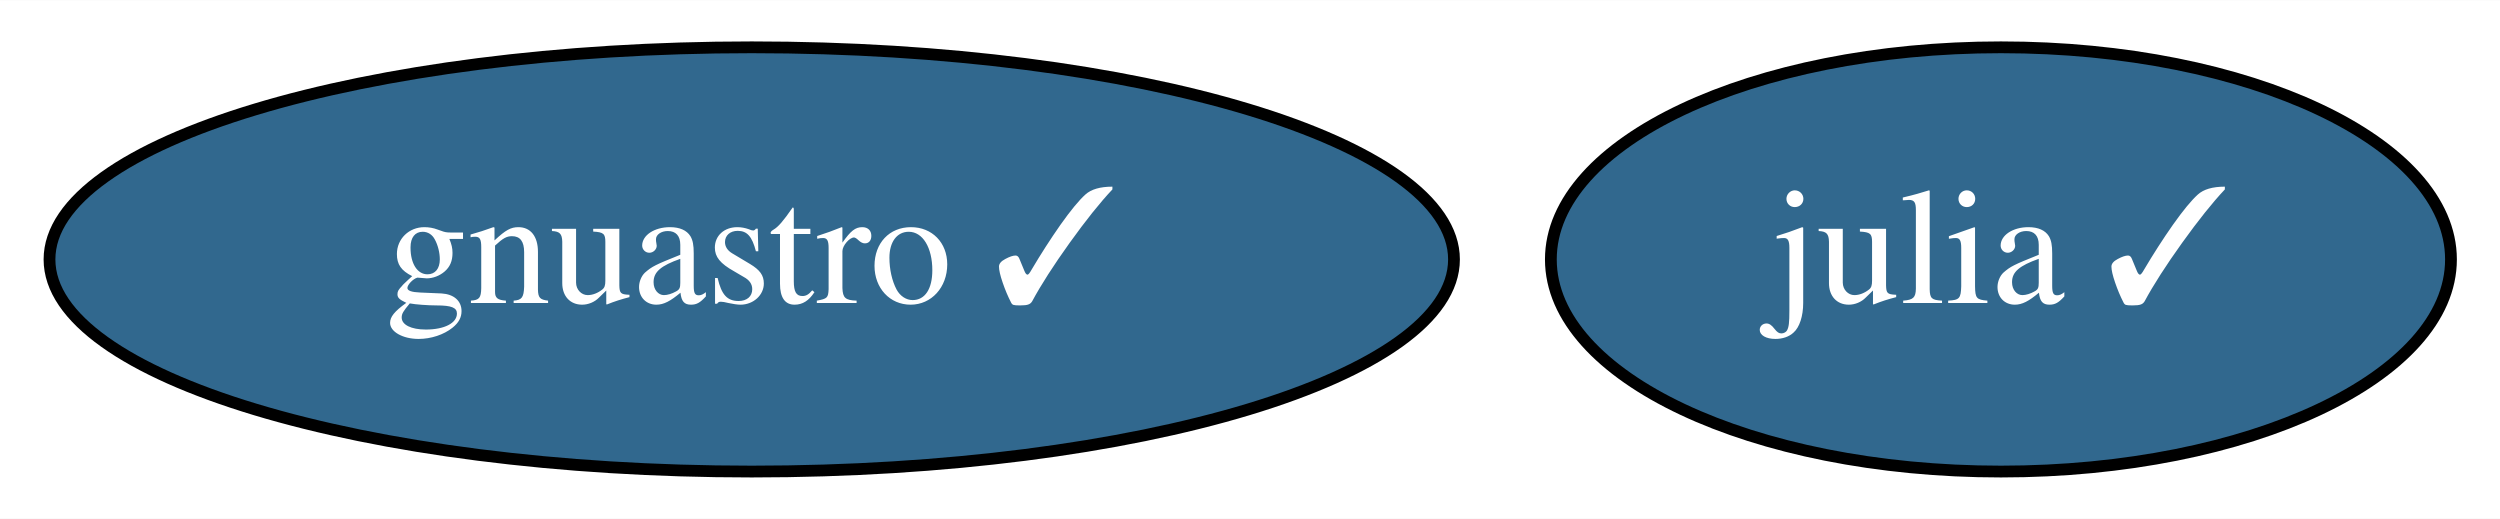
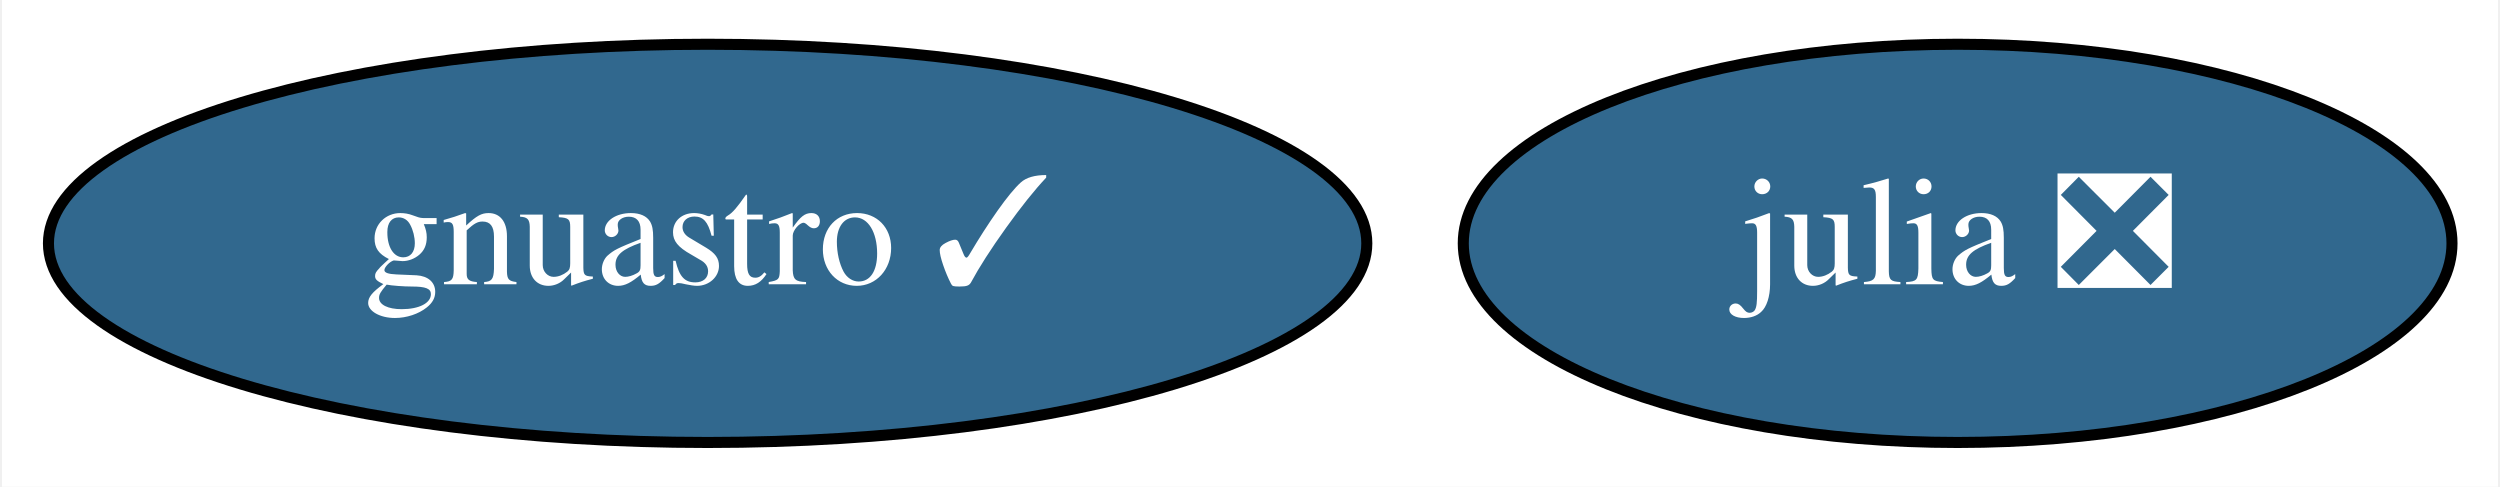
- <svg xmlns="http://www.w3.org/2000/svg" xmlns:xlink="http://www.w3.org/1999/xlink" width="212pt" height="44pt" viewBox="0.00 0.00 212.14 44.00">
+ <svg xmlns="http://www.w3.org/2000/svg" xmlns:xlink="http://www.w3.org/1999/xlink" width="226pt" height="44pt" viewBox="0.00 0.00 225.64 44.00">
  <g id="graph0" class="graph" transform="scale(1 1) rotate(0) translate(4 40)">
-     <polygon fill="white" stroke="transparent" points="-4,4 -4,-40 208.14,-40 208.14,4 -4,4" />
+     <polygon fill="white" stroke="transparent" points="-4,4 -4,-40 221.64,-40 221.64,4 -4,4" />
    <g id="node1" class="node">
      <g id="a_node1">
-         <a xlink:href="https://github.com/conda-forge/julia-feedstock/pull/122" xlink:title="julia ✓">
-           <ellipse fill="#31688e" stroke="black" cx="165.79" cy="-18" rx="38.19" ry="18" />
-           <text text-anchor="middle" x="165.79" y="-14.3" font-family="Times,serif" font-size="14.00" fill="white">julia ✓</text>
+         <a xlink:href="https://github.com/conda-forge/julia-feedstock/pull/122" xlink:title="julia ❎">
+           <ellipse fill="#31688e" stroke="black" cx="172.79" cy="-18" rx="44.69" ry="18" />
+           <text text-anchor="middle" x="172.79" y="-14.3" font-family="Times,serif" font-size="14.00" fill="white">julia ❎</text>
        </a>
      </g>
    </g>
    <g id="node2" class="node">
      <g id="a_node2">
        <a xlink:href="https://github.com/conda-forge/gnuastro-feedstock/pull/11" xlink:title="gnuastro ✓">
          <ellipse fill="#31688e" stroke="black" cx="59.79" cy="-18" rx="59.59" ry="18" />
          <text text-anchor="middle" x="59.79" y="-14.3" font-family="Times,serif" font-size="14.00" fill="white">gnuastro ✓</text>
        </a>
      </g>
    </g>
  </g>
</svg>
